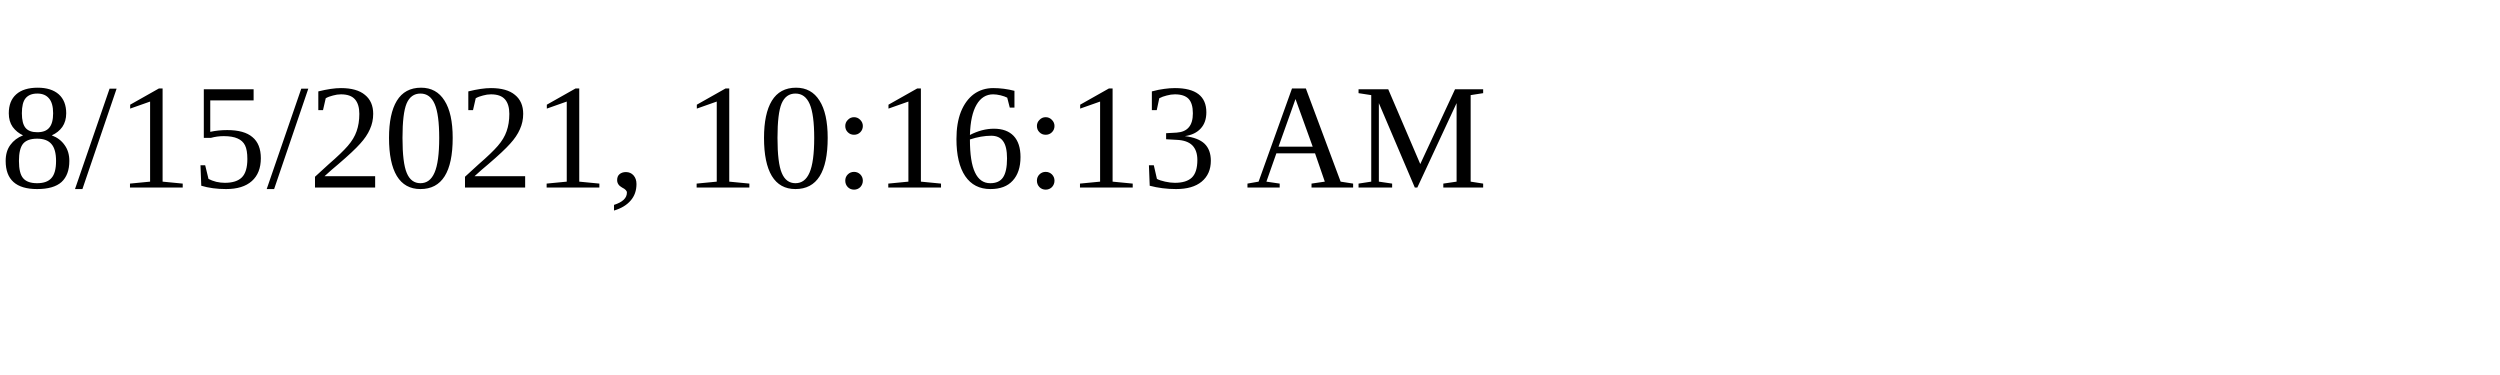
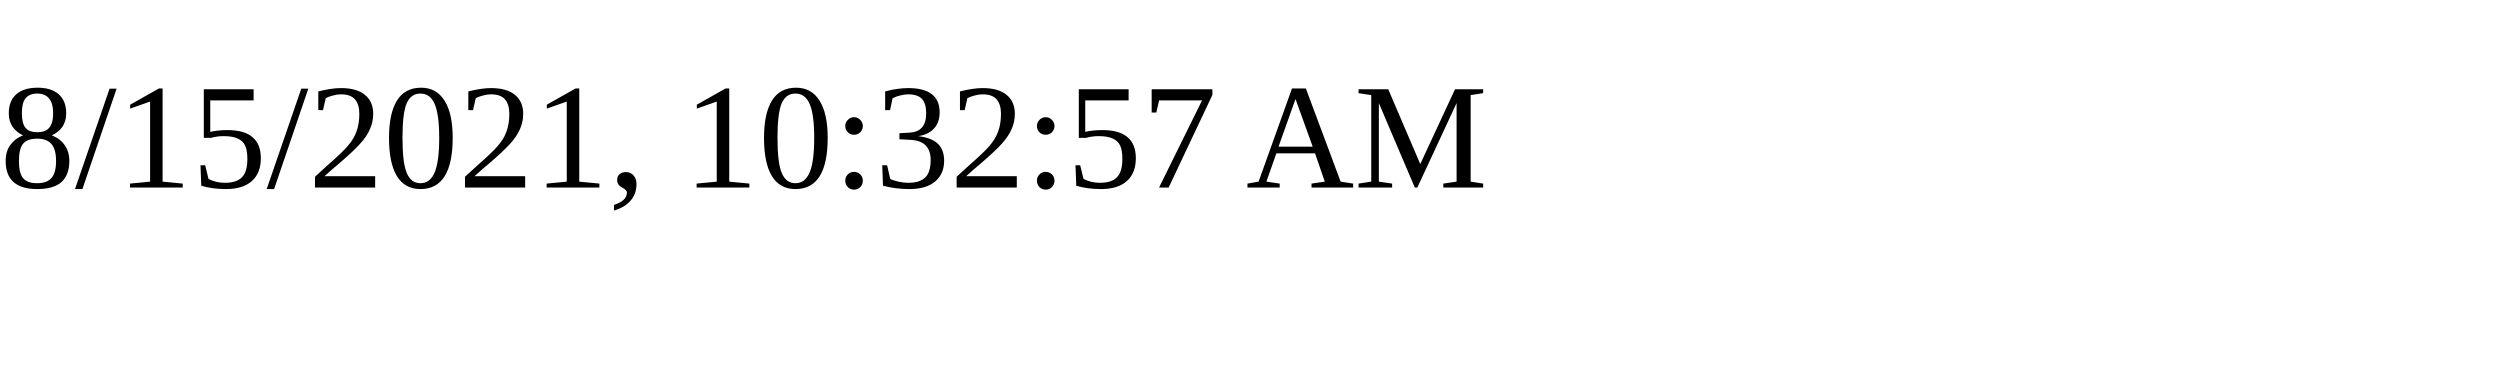
<svg xmlns="http://www.w3.org/2000/svg" height="30" width="200">
-   <text x="0" y="15">8/15/2021, 10:16:13 AM</text>
+   <text x="0" y="15">8/15/2021, 10:32:57 AM</text>
</svg>
